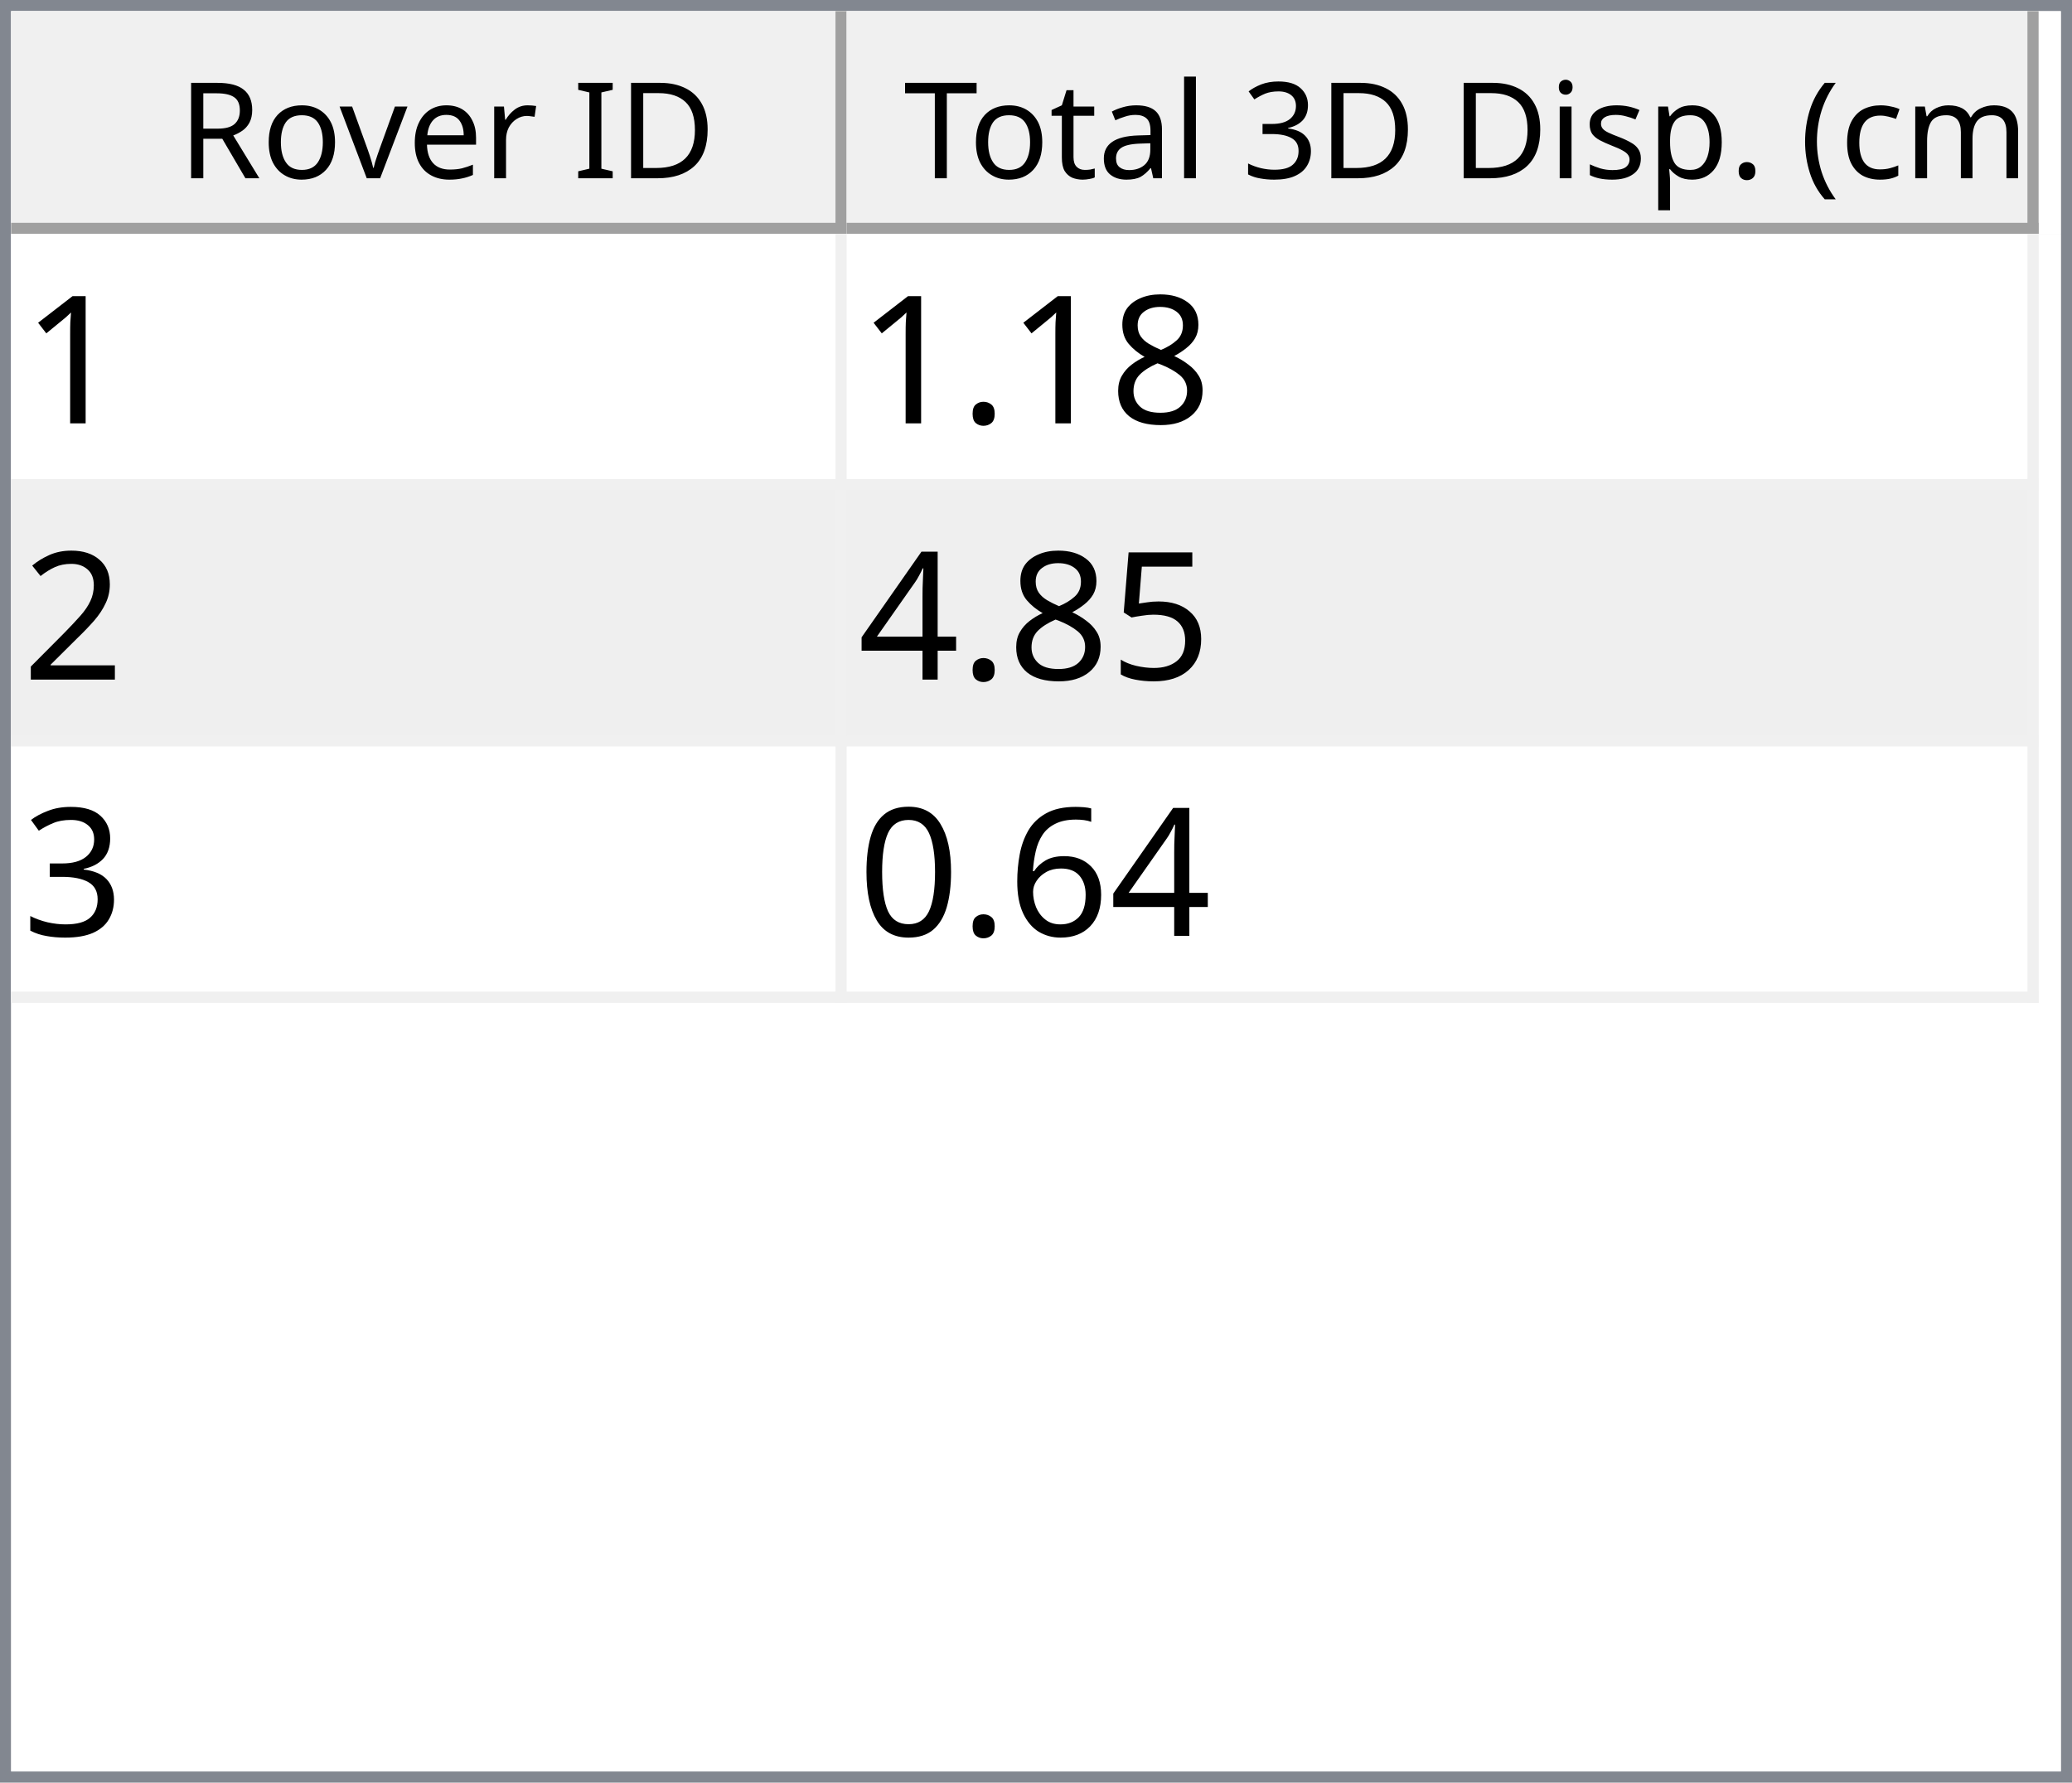
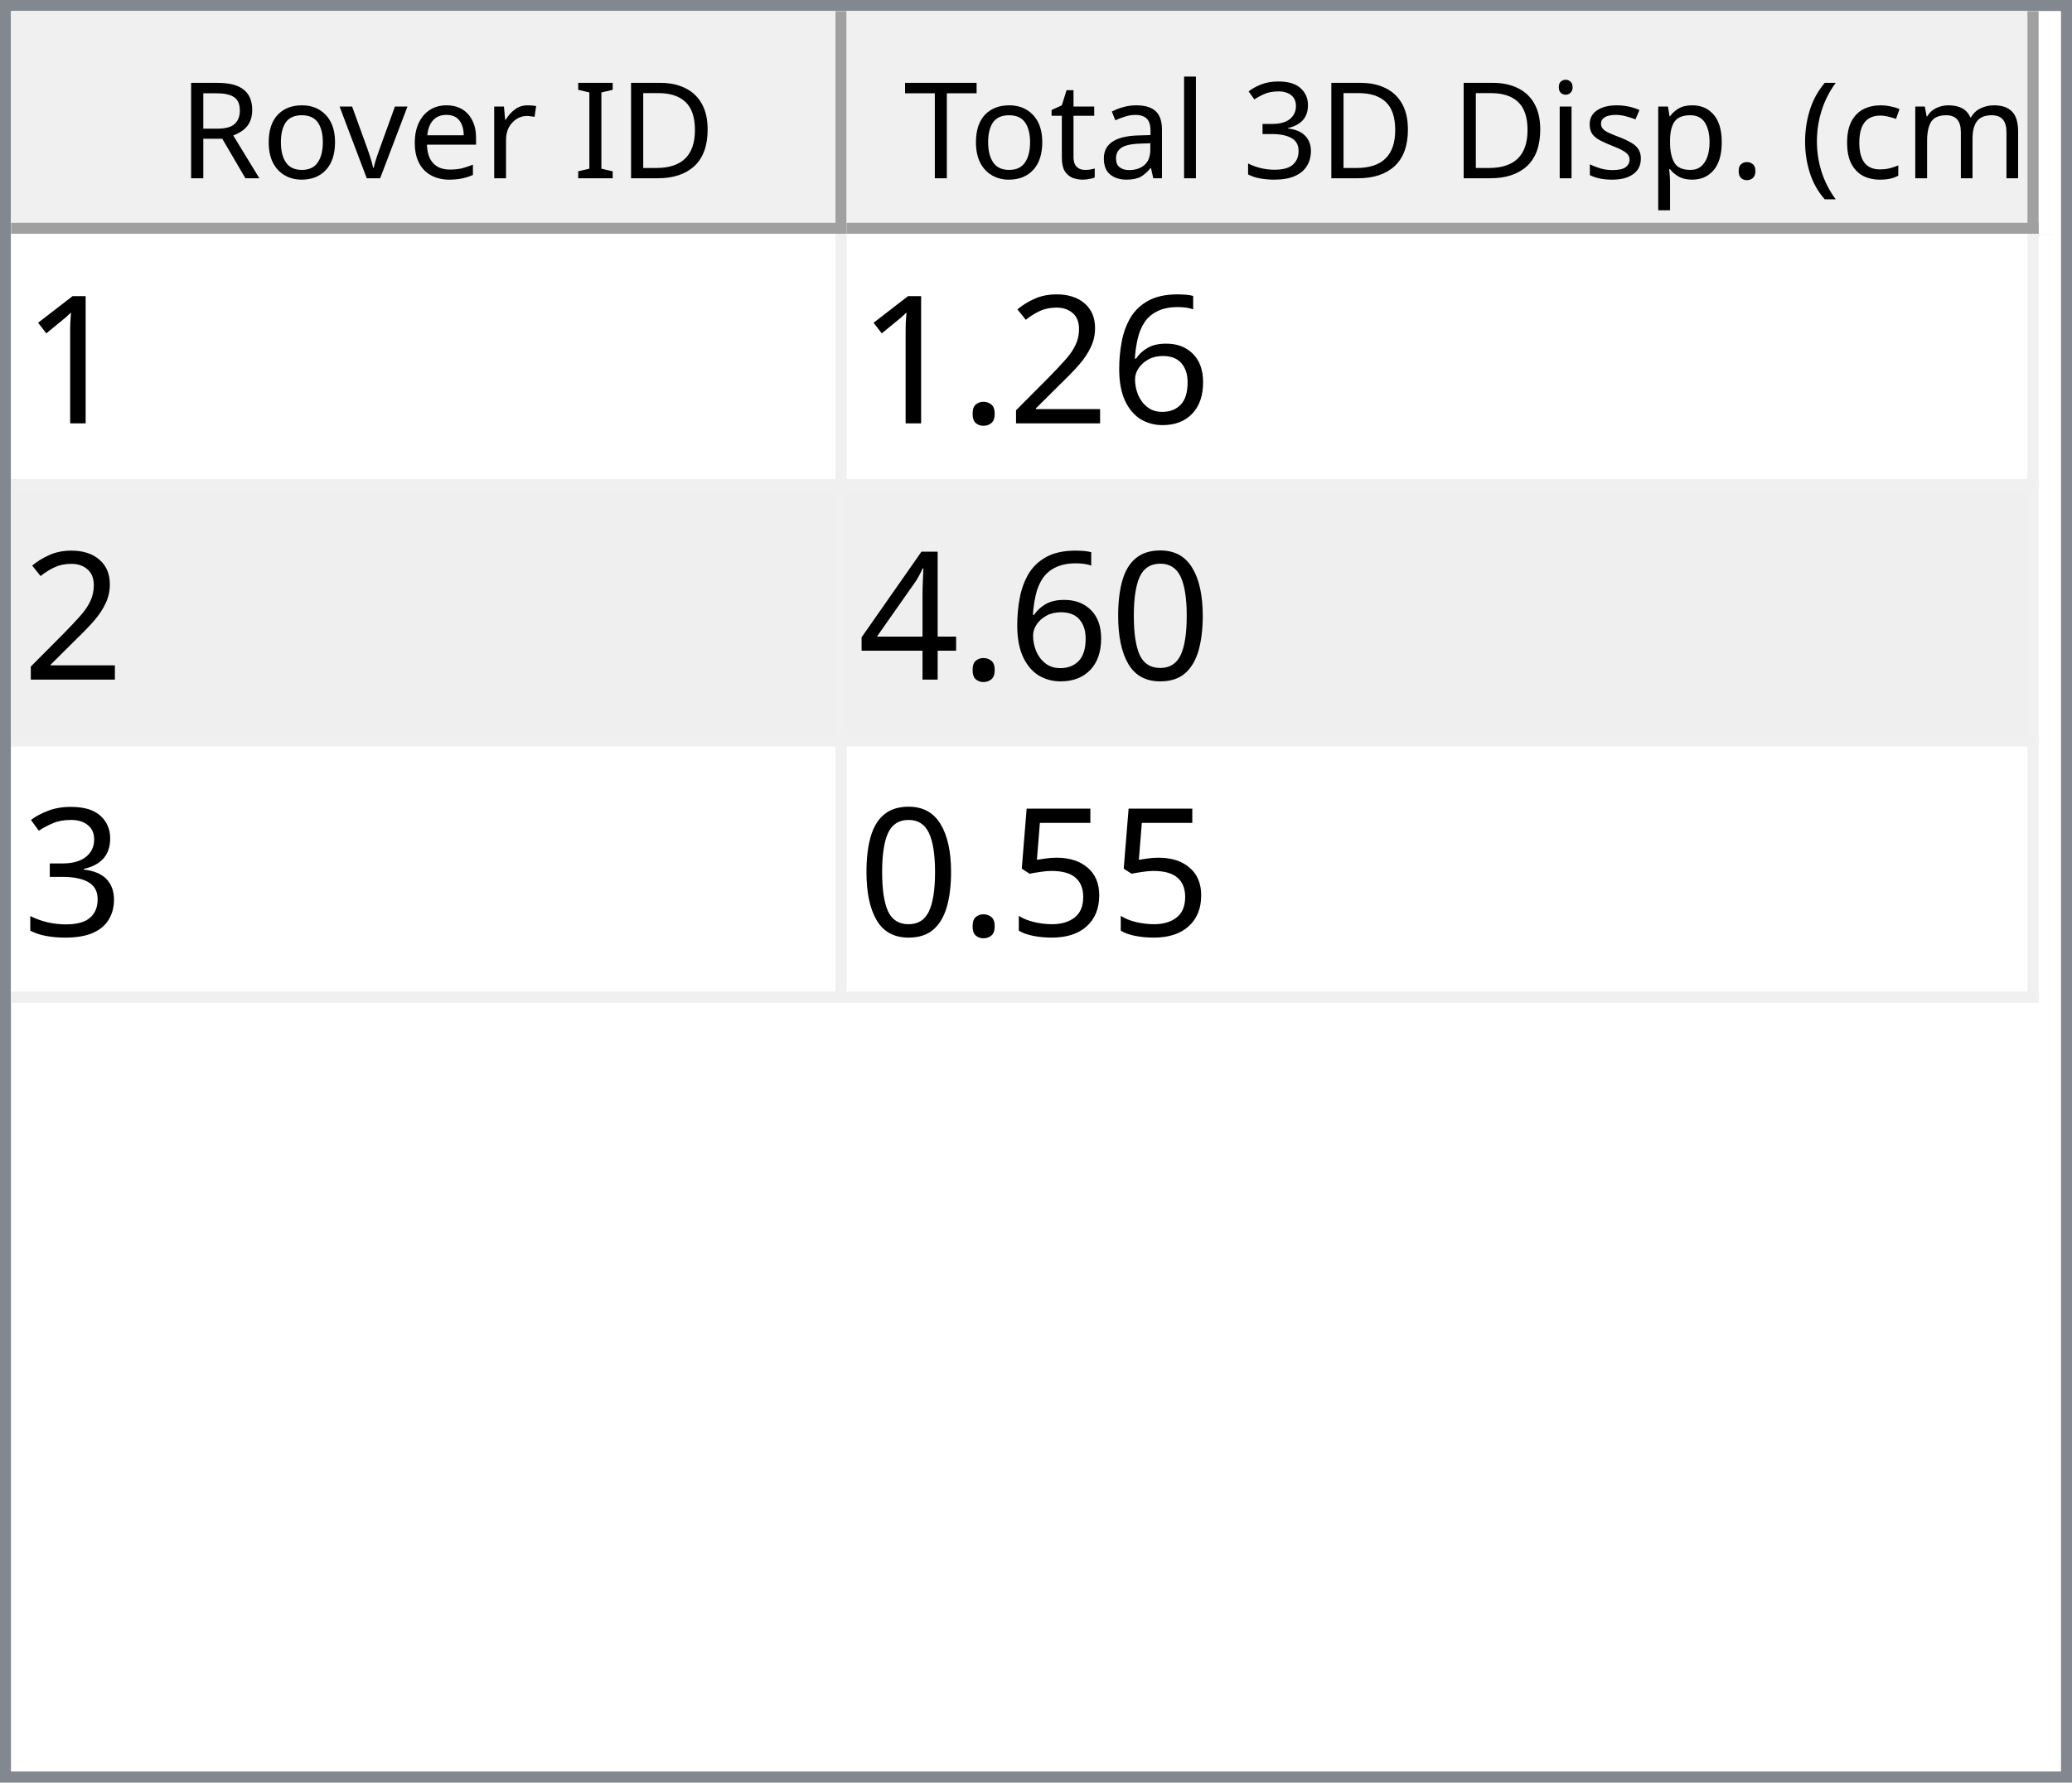
<svg xmlns="http://www.w3.org/2000/svg" style="fill-opacity:1; color-rendering:auto; color-interpolation:auto; text-rendering:auto; stroke:black; stroke-linecap:square; stroke-miterlimit:10; shape-rendering:auto; stroke-opacity:1; fill:black; stroke-dasharray:none; font-weight:normal; stroke-width:1; font-family:'Dialog'; font-style:normal; stroke-linejoin:miter; font-size:12px; stroke-dashoffset:0; image-rendering:auto;" width="186" height="160">
  <defs id="genericDefs" />
  <g>
    <defs id="defs1">
      <clipPath clipPathUnits="userSpaceOnUse" id="clipPath1">
        <path d="M0 0 L186 0 L186 160 L0 160 L0 0 Z" />
      </clipPath>
      <clipPath clipPathUnits="userSpaceOnUse" id="clipPath2">
        <path d="M0 0 L0 160 L186 160 L186 0 Z" />
      </clipPath>
      <clipPath clipPathUnits="userSpaceOnUse" id="clipPath3">
        <path d="M0 0 L0 20 L184 20 L184 0 Z" />
      </clipPath>
      <clipPath clipPathUnits="userSpaceOnUse" id="clipPath4">
        <path d="M0 0 L0 20 L75 20 L75 0 Z" />
      </clipPath>
      <clipPath clipPathUnits="userSpaceOnUse" id="clipPath5">
        <path d="M1 1 L1 19 L74 19 L74 1 Z" />
      </clipPath>
      <clipPath clipPathUnits="userSpaceOnUse" id="clipPath6">
        <path d="M0 0 L0 18 L73 18 L73 0 Z" />
      </clipPath>
      <clipPath clipPathUnits="userSpaceOnUse" id="clipPath7">
        <path d="M-0.5 -0.5 L-0.5 19.5 L74.5 19.5 L74.5 -0.5 Z" />
      </clipPath>
      <clipPath clipPathUnits="userSpaceOnUse" id="clipPath8">
        <path d="M0 0 L0 20 L107 20 L107 0 Z" />
      </clipPath>
      <clipPath clipPathUnits="userSpaceOnUse" id="clipPath9">
        <path d="M1 1 L1 19 L106 19 L106 1 Z" />
      </clipPath>
      <clipPath clipPathUnits="userSpaceOnUse" id="clipPath10">
        <path d="M0 0 L0 18 L105 18 L105 0 Z" />
      </clipPath>
      <clipPath clipPathUnits="userSpaceOnUse" id="clipPath11">
        <path d="M-0.5 -0.5 L-0.5 19.5 L106.5 19.5 L106.5 -0.5 Z" />
      </clipPath>
      <clipPath clipPathUnits="userSpaceOnUse" id="clipPath12">
        <path d="M0 0 L0 138 L184 138 L184 0 Z" />
      </clipPath>
      <clipPath clipPathUnits="userSpaceOnUse" id="clipPath13">
        <path d="M0 0 L0 69 L182 69 L182 0 Z" />
      </clipPath>
      <clipPath clipPathUnits="userSpaceOnUse" id="clipPath14">
        <path d="M-0.5 -0.5 L-0.5 68.5 L181.5 68.5 L181.5 -0.5 Z" />
      </clipPath>
      <clipPath clipPathUnits="userSpaceOnUse" id="clipPath15">
        <path d="M0 0 L0 22 L74 22 L74 0 Z" />
      </clipPath>
      <clipPath clipPathUnits="userSpaceOnUse" id="clipPath16">
        <path d="M0 0 L0 22 L106 22 L106 0 Z" />
      </clipPath>
      <font horiz-adv-x="64.551" id="font1">
        <font-face ascent="107.91" descent="25.098" units-per-em="100" style="font-style:normal; font-family:Segoe UI; font-weight:normal;" />
        <missing-glyph horiz-adv-x="64.551" d="M8.109 0 L8.109 68.266 L56.453 68.266 L56.453 0 L8.109 0 ZM15.328 7.234 L49.219 7.234 L49.219 61.031 L15.328 61.031 L15.328 7.234 Z" />
        <glyph unicode="D" horiz-adv-x="70.117" d="M9.188 0 L9.188 70.016 L28.516 70.016 Q65.531 70.016 65.531 35.891 Q65.531 19.672 55.25 9.836 Q44.969 0 27.734 0 L9.188 0 ZM17.391 62.594 L17.391 7.422 L27.828 7.422 Q41.609 7.422 49.273 14.797 Q56.938 22.172 56.938 35.688 Q56.938 62.594 28.328 62.594 L17.391 62.594 Z" />
        <glyph unicode="I" horiz-adv-x="26.611" d="M17.391 0 L9.188 0 L9.188 70.016 L17.391 70.016 L17.391 0 Z" />
        <glyph unicode=" " horiz-adv-x="27.393" d="" />
        <glyph unicode="r" horiz-adv-x="34.766" d="M34.188 41.891 Q32.078 43.5 28.125 43.5 Q23 43.5 19.555 38.672 Q16.109 33.844 16.109 25.484 L16.109 0 L8.109 0 L8.109 50 L16.109 50 L16.109 39.703 L16.312 39.703 Q18.016 44.969 21.531 47.922 Q25.047 50.875 29.391 50.875 Q32.516 50.875 34.188 50.203 L34.188 41.891 Z" />
        <glyph unicode="e" horiz-adv-x="52.295" d="M48.297 23 L12.984 23 Q13.188 14.656 17.484 10.109 Q21.781 5.562 29.297 5.562 Q37.75 5.562 44.828 11.141 L44.828 3.609 Q38.234 -1.172 27.391 -1.172 Q16.797 -1.172 10.742 5.641 Q4.688 12.453 4.688 24.812 Q4.688 36.469 11.305 43.82 Q17.922 51.172 27.734 51.172 Q37.547 51.172 42.922 44.828 Q48.297 38.484 48.297 27.203 L48.297 23 ZM40.094 29.781 Q40.047 36.719 36.75 40.578 Q33.453 44.438 27.594 44.438 Q21.922 44.438 17.969 40.383 Q14.016 36.328 13.094 29.781 L40.094 29.781 Z" />
        <glyph unicode="v" horiz-adv-x="47.9" d="M47.406 50 L27.484 0 L19.625 0 L0.688 50 L9.469 50 L22.172 13.672 Q23.578 9.672 23.922 6.688 L24.125 6.688 Q24.609 10.453 25.688 13.484 L38.969 50 L47.406 50 Z" />
        <glyph unicode="o" horiz-adv-x="58.594" d="M29 -1.172 Q17.922 -1.172 11.305 5.836 Q4.688 12.844 4.688 24.422 Q4.688 37.016 11.57 44.094 Q18.453 51.172 30.172 51.172 Q41.359 51.172 47.633 44.289 Q53.906 37.406 53.906 25.203 Q53.906 13.234 47.141 6.031 Q40.375 -1.172 29 -1.172 ZM29.594 44.438 Q21.875 44.438 17.383 39.188 Q12.891 33.938 12.891 24.703 Q12.891 15.828 17.43 10.695 Q21.969 5.562 29.594 5.562 Q37.359 5.562 41.531 10.594 Q45.703 15.625 45.703 24.906 Q45.703 34.281 41.531 39.359 Q37.359 44.438 29.594 44.438 Z" />
        <glyph unicode="R" horiz-adv-x="59.814" d="M59.375 0 L49.609 0 L37.891 19.625 Q36.281 22.359 34.766 24.289 Q33.25 26.219 31.664 27.438 Q30.078 28.656 28.25 29.219 Q26.422 29.781 24.125 29.781 L17.391 29.781 L17.391 0 L9.188 0 L9.188 70.016 L30.078 70.016 Q34.672 70.016 38.555 68.867 Q42.438 67.719 45.289 65.375 Q48.141 63.031 49.758 59.547 Q51.375 56.062 51.375 51.375 Q51.375 47.703 50.273 44.656 Q49.172 41.609 47.148 39.211 Q45.125 36.812 42.266 35.133 Q39.406 33.453 35.844 32.516 L35.844 32.328 Q37.594 31.547 38.891 30.547 Q40.188 29.547 41.359 28.18 Q42.531 26.812 43.68 25.078 Q44.828 23.344 46.234 21.047 L59.375 0 ZM17.391 62.594 L17.391 37.203 L28.516 37.203 Q31.594 37.203 34.203 38.133 Q36.812 39.062 38.719 40.797 Q40.625 42.531 41.703 45.047 Q42.781 47.562 42.781 50.688 Q42.781 56.297 39.141 59.445 Q35.5 62.594 28.609 62.594 L17.391 62.594 Z" />
        <glyph unicode=")" horiz-adv-x="30.176" d="M8.297 -15.922 L1.172 -15.922 Q16.406 2.344 16.406 26.812 Q16.406 51.469 1.078 70.016 L8.297 70.016 Q23.531 52.156 23.531 26.703 Q23.531 1.375 8.297 -15.922 Z" />
        <glyph unicode="m" horiz-adv-x="86.133" d="M79.109 0 L71.094 0 L71.094 28.719 Q71.094 37.016 68.531 40.727 Q65.969 44.438 59.906 44.438 Q54.781 44.438 51.195 39.75 Q47.609 35.062 47.609 28.516 L47.609 0 L39.594 0 L39.594 29.688 Q39.594 44.438 28.219 44.438 Q22.953 44.438 19.531 40.016 Q16.109 35.594 16.109 28.516 L16.109 0 L8.109 0 L8.109 50 L16.109 50 L16.109 42.094 L16.312 42.094 Q21.625 51.172 31.844 51.172 Q36.969 51.172 40.773 48.312 Q44.578 45.453 46 40.828 Q51.562 51.172 62.594 51.172 Q79.109 51.172 79.109 30.812 L79.109 0 Z" />
        <glyph unicode="c" horiz-adv-x="46.191" d="M42.188 2.297 Q36.422 -1.172 28.516 -1.172 Q17.828 -1.172 11.258 5.789 Q4.688 12.75 4.688 23.828 Q4.688 36.188 11.766 43.68 Q18.844 51.172 30.672 51.172 Q37.25 51.172 42.281 48.734 L42.281 40.531 Q36.719 44.438 30.375 44.438 Q22.703 44.438 17.797 38.945 Q12.891 33.453 12.891 24.516 Q12.891 15.719 17.508 10.641 Q22.125 5.562 29.891 5.562 Q36.422 5.562 42.188 9.906 L42.188 2.297 Z" />
        <glyph unicode="(" horiz-adv-x="30.176" d="M29.109 -15.922 L21.969 -15.922 Q6.844 1.375 6.844 26.703 Q6.844 52.156 21.969 70.016 L29.203 70.016 Q13.875 51.469 13.875 26.812 Q13.875 2.344 29.109 -15.922 Z" />
        <glyph unicode="." horiz-adv-x="21.68" d="M10.891 -1.078 Q8.641 -1.078 7.055 0.539 Q5.469 2.156 5.469 4.391 Q5.469 6.641 7.055 8.273 Q8.641 9.906 10.891 9.906 Q13.188 9.906 14.797 8.273 Q16.406 6.641 16.406 4.391 Q16.406 2.156 14.797 0.539 Q13.188 -1.078 10.891 -1.078 Z" />
        <glyph unicode="p" horiz-adv-x="58.789" d="M16.312 7.234 L16.109 7.234 L16.109 -23 L8.109 -23 L8.109 50 L16.109 50 L16.109 41.219 L16.312 41.219 Q22.219 51.172 33.594 51.172 Q43.266 51.172 48.688 44.461 Q54.109 37.75 54.109 26.469 Q54.109 13.922 48 6.375 Q41.891 -1.172 31.297 -1.172 Q21.578 -1.172 16.312 7.234 ZM16.109 27.391 L16.109 20.406 Q16.109 14.203 20.141 9.883 Q24.172 5.562 30.375 5.562 Q37.641 5.562 41.773 11.133 Q45.906 16.703 45.906 26.609 Q45.906 34.969 42.047 39.703 Q38.188 44.438 31.594 44.438 Q24.609 44.438 20.359 39.578 Q16.109 34.719 16.109 27.391 Z" />
        <glyph unicode="s" horiz-adv-x="42.432" d="M5.078 1.812 L5.078 10.406 Q11.625 5.562 19.484 5.562 Q30.031 5.562 30.031 12.594 Q30.031 14.594 29.125 15.992 Q28.219 17.391 26.68 18.461 Q25.141 19.531 23.07 20.383 Q21 21.234 18.609 22.172 Q15.281 23.484 12.766 24.828 Q10.25 26.172 8.57 27.859 Q6.891 29.547 6.031 31.695 Q5.172 33.844 5.172 36.719 Q5.172 40.234 6.789 42.945 Q8.406 45.656 11.086 47.484 Q13.766 49.312 17.211 50.242 Q20.656 51.172 24.312 51.172 Q30.812 51.172 35.938 48.922 L35.938 40.828 Q30.422 44.438 23.25 44.438 Q21 44.438 19.195 43.922 Q17.391 43.406 16.094 42.477 Q14.797 41.547 14.086 40.258 Q13.375 38.969 13.375 37.406 Q13.375 35.453 14.086 34.133 Q14.797 32.812 16.164 31.789 Q17.531 30.766 19.484 29.938 Q21.438 29.109 23.922 28.125 Q27.25 26.859 29.883 25.516 Q32.516 24.172 34.375 22.484 Q36.234 20.797 37.234 18.602 Q38.234 16.406 38.234 13.375 Q38.234 9.672 36.602 6.938 Q34.969 4.203 32.234 2.398 Q29.5 0.594 25.93 -0.289 Q22.359 -1.172 18.453 -1.172 Q10.75 -1.172 5.078 1.812 Z" />
        <glyph unicode="i" horiz-adv-x="24.219" d="M12.203 62.703 Q10.062 62.703 8.547 64.164 Q7.031 65.625 7.031 67.875 Q7.031 70.125 8.547 71.609 Q10.062 73.094 12.203 73.094 Q14.406 73.094 15.945 71.609 Q17.484 70.125 17.484 67.875 Q17.484 65.719 15.945 64.211 Q14.406 62.703 12.203 62.703 ZM16.109 0 L8.109 0 L8.109 50 L16.109 50 L16.109 0 Z" />
        <glyph unicode="3" horiz-adv-x="53.906" d="M46.531 19.828 Q46.531 15.094 44.75 11.211 Q42.969 7.328 39.719 4.57 Q36.469 1.812 31.93 0.297 Q27.391 -1.219 21.922 -1.219 Q11.922 -1.219 6 2.594 L6 11.188 Q13.094 5.609 22.219 5.609 Q25.875 5.609 28.828 6.539 Q31.781 7.469 33.906 9.227 Q36.031 10.984 37.18 13.477 Q38.328 15.969 38.328 19.094 Q38.328 32.812 18.797 32.812 L12.984 32.812 L12.984 39.594 L18.5 39.594 Q35.797 39.594 35.797 52.484 Q35.797 64.406 22.609 64.406 Q15.188 64.406 8.688 59.422 L8.688 67.188 Q15.375 71.188 24.609 71.188 Q29 71.188 32.57 69.969 Q36.141 68.75 38.68 66.555 Q41.219 64.359 42.609 61.281 Q44 58.203 44 54.5 Q44 40.672 30.031 36.719 L30.031 36.531 Q33.594 36.141 36.625 34.797 Q39.656 33.453 41.852 31.305 Q44.047 29.156 45.289 26.25 Q46.531 23.344 46.531 19.828 Z" />
        <glyph unicode="l" horiz-adv-x="24.219" d="M16.109 0 L8.109 0 L8.109 74.031 L16.109 74.031 L16.109 0 Z" />
        <glyph unicode="a" horiz-adv-x="50.879" d="M43.891 0 L35.891 0 L35.891 7.812 L35.688 7.812 Q30.469 -1.172 20.312 -1.172 Q12.844 -1.172 8.617 2.781 Q4.391 6.734 4.391 13.281 Q4.391 27.297 20.906 29.594 L35.891 31.688 Q35.891 44.438 25.594 44.438 Q16.547 44.438 9.281 38.281 L9.281 46.484 Q16.656 51.172 26.266 51.172 Q43.891 51.172 43.891 32.516 L43.891 0 ZM35.891 25.297 L23.828 23.641 Q18.266 22.859 15.43 20.875 Q12.594 18.891 12.594 13.875 Q12.594 10.203 15.211 7.883 Q17.828 5.562 22.172 5.562 Q28.125 5.562 32.008 9.742 Q35.891 13.922 35.891 20.312 L35.891 25.297 Z" />
        <glyph unicode="t" horiz-adv-x="33.887" d="M31.297 0.484 Q28.469 -1.078 23.828 -1.078 Q10.688 -1.078 10.688 13.578 L10.688 43.172 L2.094 43.172 L2.094 50 L10.688 50 L10.688 62.203 L18.703 64.797 L18.703 50 L31.297 50 L31.297 43.172 L18.703 43.172 L18.703 14.984 Q18.703 9.969 20.414 7.82 Q22.125 5.672 26.078 5.672 Q29.109 5.672 31.297 7.328 L31.297 0.484 Z" />
        <glyph unicode="T" horiz-adv-x="52.393" d="M50.594 62.594 L30.375 62.594 L30.375 0 L22.172 0 L22.172 62.594 L2 62.594 L2 70.016 L50.594 70.016 L50.594 62.594 Z" />
      </font>
      <font horiz-adv-x="75.0" id="font2">
        <font-face ascent="100.537" descent="21.973" units-per-em="100" style="font-style:normal; font-family:sans-serif; font-weight:normal;" />
        <missing-glyph horiz-adv-x="75.0" d="M12.5 0 L12.5 62.5 L62.5 62.5 L62.5 0 L12.5 0 ZM14.062 1.562 L60.938 1.562 L60.938 60.938 L14.062 60.938 L14.062 1.562 Z" />
        <glyph unicode="1" horiz-adv-x="55.615" d="M37.25 0 L28.469 0 L28.469 56 Q25.297 52.984 20.141 49.953 Q14.984 46.922 10.891 45.406 L10.891 53.906 Q18.266 57.375 23.781 62.305 Q29.297 67.234 31.594 71.875 L37.25 71.875 L37.25 0 Z" />
-         <glyph unicode="8" horiz-adv-x="55.615" d="M17.672 38.812 Q12.203 40.828 9.57 44.539 Q6.938 48.25 6.938 53.422 Q6.938 61.234 12.555 66.555 Q18.172 71.875 27.484 71.875 Q36.859 71.875 42.578 66.43 Q48.297 60.984 48.297 53.172 Q48.297 48.188 45.68 44.508 Q43.062 40.828 37.75 38.812 Q44.344 36.672 47.781 31.883 Q51.219 27.094 51.219 20.453 Q51.219 11.281 44.727 5.031 Q38.234 -1.219 27.641 -1.219 Q17.047 -1.219 10.547 5.055 Q4.047 11.328 4.047 20.703 Q4.047 27.688 7.594 32.398 Q11.141 37.109 17.672 38.812 ZM15.922 53.719 Q15.922 48.641 19.195 45.414 Q22.469 42.188 27.688 42.188 Q32.766 42.188 36.016 45.383 Q39.266 48.578 39.266 53.219 Q39.266 58.062 35.914 61.359 Q32.562 64.656 27.594 64.656 Q22.562 64.656 19.242 61.43 Q15.922 58.203 15.922 53.719 ZM13.094 20.656 Q13.094 16.891 14.875 13.375 Q16.656 9.859 20.172 7.93 Q23.688 6 27.734 6 Q34.031 6 38.133 10.055 Q42.234 14.109 42.234 20.359 Q42.234 26.703 38.016 30.859 Q33.797 35.016 27.438 35.016 Q21.234 35.016 17.164 30.914 Q13.094 26.812 13.094 20.656 Z" />
+         <glyph unicode="6" horiz-adv-x="55.615" d="M49.75 54.047 L41.016 53.375 Q39.844 58.547 37.703 60.891 Q34.125 64.656 28.906 64.656 Q24.703 64.656 21.531 62.312 Q17.391 59.281 14.992 53.469 Q12.594 47.656 12.5 36.922 Q15.672 41.75 20.266 44.094 Q24.859 46.438 29.891 46.438 Q38.672 46.438 44.852 39.969 Q51.031 33.5 51.031 23.25 Q51.031 16.5 48.125 10.719 Q45.219 4.938 40.141 1.859 Q35.062 -1.219 28.609 -1.219 Q17.625 -1.219 10.695 6.859 Q3.766 14.938 3.766 33.5 Q3.766 54.25 11.422 63.672 Q18.109 71.875 29.438 71.875 Q37.891 71.875 43.289 67.141 Q48.688 62.406 49.75 54.047 ZM13.875 23.188 Q13.875 18.656 15.797 14.508 Q17.719 10.359 21.188 8.18 Q24.656 6 28.469 6 Q34.031 6 38.039 10.492 Q42.047 14.984 42.047 22.703 Q42.047 30.125 38.086 34.398 Q34.125 38.672 28.125 38.672 Q22.172 38.672 18.023 34.398 Q13.875 30.125 13.875 23.188 Z" />
+         <glyph unicode="2" horiz-adv-x="55.615" d="M50.344 8.453 L50.344 0 L3.031 0 Q2.938 3.172 4.047 6.109 Q5.859 10.938 9.836 15.625 Q13.812 20.312 21.344 26.469 Q33.016 36.031 37.117 41.625 Q41.219 47.219 41.219 52.203 Q41.219 57.422 37.477 61.008 Q33.734 64.594 27.734 64.594 Q21.391 64.594 17.578 60.789 Q13.766 56.984 13.719 50.25 L4.688 51.172 Q5.609 61.281 11.664 66.578 Q17.719 71.875 27.938 71.875 Q38.234 71.875 44.242 66.164 Q50.25 60.453 50.25 52 Q50.25 47.703 48.492 43.555 Q46.734 39.406 42.656 34.812 Q38.578 30.219 29.109 22.219 Q21.188 15.578 18.945 13.211 Q16.703 10.844 15.234 8.453 L50.344 8.453 Z" />
        <glyph unicode="." horiz-adv-x="27.783" d="M9.078 0 L9.078 10.016 L19.094 10.016 L19.094 0 L9.078 0 Z" />
-         <glyph unicode="2" horiz-adv-x="55.615" d="M50.344 8.453 L50.344 0 L3.031 0 Q2.938 3.172 4.047 6.109 Q5.859 10.938 9.836 15.625 Q13.812 20.312 21.344 26.469 Q33.016 36.031 37.117 41.625 Q41.219 47.219 41.219 52.203 Q41.219 57.422 37.477 61.008 Q33.734 64.594 27.734 64.594 Q21.391 64.594 17.578 60.789 Q13.766 56.984 13.719 50.25 L4.688 51.172 Q5.609 61.281 11.664 66.578 Q17.719 71.875 27.938 71.875 Q38.234 71.875 44.242 66.164 Q50.25 60.453 50.25 52 Q50.25 47.703 48.492 43.555 Q46.734 39.406 42.656 34.812 Q38.578 30.219 29.109 22.219 Q21.188 15.578 18.945 13.211 Q16.703 10.844 15.234 8.453 L50.344 8.453 Z" />
-         <glyph unicode="5" horiz-adv-x="55.615" d="M4.156 18.75 L13.375 19.531 Q14.406 12.797 18.141 9.398 Q21.875 6 27.156 6 Q33.5 6 37.891 10.789 Q42.281 15.578 42.281 23.484 Q42.281 31 38.062 35.352 Q33.844 39.703 27 39.703 Q22.75 39.703 19.336 37.773 Q15.922 35.844 13.969 32.766 L5.719 33.844 L12.641 70.609 L48.25 70.609 L48.25 62.203 L19.672 62.203 L15.828 42.969 Q22.266 47.469 29.344 47.469 Q38.719 47.469 45.164 40.969 Q51.609 34.469 51.609 24.266 Q51.609 14.547 45.953 7.469 Q39.062 -1.219 27.156 -1.219 Q17.391 -1.219 11.211 4.25 Q5.031 9.719 4.156 18.75 Z" />
+         <glyph unicode="0" horiz-adv-x="55.615" d="M4.156 35.297 Q4.156 48 6.766 55.742 Q9.375 63.484 14.523 67.68 Q19.672 71.875 27.484 71.875 Q33.25 71.875 37.594 69.555 Q41.938 67.234 44.773 62.867 Q47.609 58.5 49.219 52.227 Q50.828 45.953 50.828 35.297 Q50.828 22.703 48.242 14.969 Q45.656 7.234 40.508 3.008 Q35.359 -1.219 27.484 -1.219 Q17.141 -1.219 11.234 6.203 Q4.156 15.141 4.156 35.297 ZM13.188 35.297 Q13.188 17.672 17.312 11.836 Q21.438 6 27.484 6 Q33.547 6 37.672 11.859 Q41.797 17.719 41.797 35.297 Q41.797 52.984 37.672 58.789 Q33.547 64.594 27.391 64.594 Q21.344 64.594 17.719 59.469 Q13.188 52.938 13.188 35.297 Z" />
        <glyph unicode="4" horiz-adv-x="55.615" d="M32.328 0 L32.328 17.141 L1.266 17.141 L1.266 25.203 L33.938 71.578 L41.109 71.578 L41.109 25.203 L50.781 25.203 L50.781 17.141 L41.109 17.141 L41.109 0 L32.328 0 ZM32.328 25.203 L32.328 57.469 L9.906 25.203 L32.328 25.203 Z" />
        <glyph unicode="3" horiz-adv-x="55.615" d="M4.203 18.891 L12.984 20.062 Q14.5 12.594 18.141 9.297 Q21.781 6 27 6 Q33.203 6 37.477 10.297 Q41.75 14.594 41.75 20.953 Q41.75 27 37.797 30.93 Q33.844 34.859 27.734 34.859 Q25.25 34.859 21.531 33.891 L22.516 41.609 Q23.391 41.5 23.922 41.5 Q29.547 41.5 34.039 44.43 Q38.531 47.359 38.531 53.469 Q38.531 58.297 35.258 61.477 Q31.984 64.656 26.812 64.656 Q21.688 64.656 18.266 61.43 Q14.844 58.203 13.875 51.766 L5.078 53.328 Q6.688 62.156 12.398 67.016 Q18.109 71.875 26.609 71.875 Q32.469 71.875 37.398 69.359 Q42.328 66.844 44.945 62.5 Q47.562 58.156 47.562 53.266 Q47.562 48.641 45.07 44.828 Q42.578 41.016 37.703 38.766 Q44.047 37.312 47.562 32.695 Q51.078 28.078 51.078 21.141 Q51.078 11.766 44.242 5.25 Q37.406 -1.266 26.953 -1.266 Q17.531 -1.266 11.305 4.352 Q5.078 9.969 4.203 18.891 Z" />
-         <glyph unicode="6" horiz-adv-x="55.615" d="M49.75 54.047 L41.016 53.375 Q39.844 58.547 37.703 60.891 Q34.125 64.656 28.906 64.656 Q24.703 64.656 21.531 62.312 Q17.391 59.281 14.992 53.469 Q12.594 47.656 12.5 36.922 Q15.672 41.75 20.266 44.094 Q24.859 46.438 29.891 46.438 Q38.672 46.438 44.852 39.969 Q51.031 33.5 51.031 23.25 Q51.031 16.5 48.125 10.719 Q45.219 4.938 40.141 1.859 Q35.062 -1.219 28.609 -1.219 Q17.625 -1.219 10.695 6.859 Q3.766 14.938 3.766 33.5 Q3.766 54.25 11.422 63.672 Q18.109 71.875 29.438 71.875 Q37.891 71.875 43.289 67.141 Q48.688 62.406 49.75 54.047 ZM13.875 23.188 Q13.875 18.656 15.797 14.508 Q17.719 10.359 21.188 8.18 Q24.656 6 28.469 6 Q34.031 6 38.039 10.492 Q42.047 14.984 42.047 22.703 Q42.047 30.125 38.086 34.398 Q34.125 38.672 28.125 38.672 Q22.172 38.672 18.023 34.398 Q13.875 30.125 13.875 23.188 Z" />
-         <glyph unicode="0" horiz-adv-x="55.615" d="M4.156 35.297 Q4.156 48 6.766 55.742 Q9.375 63.484 14.523 67.68 Q19.672 71.875 27.484 71.875 Q33.25 71.875 37.594 69.555 Q41.938 67.234 44.773 62.867 Q47.609 58.5 49.219 52.227 Q50.828 45.953 50.828 35.297 Q50.828 22.703 48.242 14.969 Q45.656 7.234 40.508 3.008 Q35.359 -1.219 27.484 -1.219 Q17.141 -1.219 11.234 6.203 Q4.156 15.141 4.156 35.297 ZM13.188 35.297 Q13.188 17.672 17.312 11.836 Q21.438 6 27.484 6 Q33.547 6 37.672 11.859 Q41.797 17.719 41.797 35.297 Q41.797 52.984 37.672 58.789 Q33.547 64.594 27.391 64.594 Q21.344 64.594 17.719 59.469 Q13.188 52.938 13.188 35.297 Z" />
+         <glyph unicode="5" horiz-adv-x="55.615" d="M4.156 18.75 L13.375 19.531 Q14.406 12.797 18.141 9.398 Q21.875 6 27.156 6 Q33.5 6 37.891 10.789 Q42.281 15.578 42.281 23.484 Q42.281 31 38.062 35.352 Q33.844 39.703 27 39.703 Q22.75 39.703 19.336 37.773 Q15.922 35.844 13.969 32.766 L5.719 33.844 L12.641 70.609 L48.25 70.609 L48.25 62.203 L19.672 62.203 L15.828 42.969 Q22.266 47.469 29.344 47.469 Q38.719 47.469 45.164 40.969 Q51.609 34.469 51.609 24.266 Q51.609 14.547 45.953 7.469 Q39.062 -1.219 27.156 -1.219 Q17.391 -1.219 11.211 4.25 Q5.031 9.719 4.156 18.75 Z" />
      </font>
    </defs>
    <g style="fill:white; stroke:white;">
      <rect x="0" y="0" width="186" style="clip-path:url(#clipPath1); stroke:none;" height="160" />
    </g>
    <g style="fill:white; text-rendering:optimizeSpeed; color-rendering:optimizeSpeed; image-rendering:optimizeSpeed; shape-rendering:crispEdges; stroke:white; color-interpolation:sRGB;">
      <rect x="0" width="186" height="160" y="0" style="stroke:none;" />
      <path style="stroke:none;" d="M0 160 L186 160 L186 0 L0 0 Z" />
    </g>
    <g style="fill:rgb(240,240,240); font-family:'Segoe UI'; stroke:rgb(240,240,240);">
      <rect x="0" y="0" width="186" style="clip-path:url(#clipPath2); stroke:none;" height="160" />
    </g>
    <g style="fill:rgb(130,135,144); font-family:'Segoe UI'; stroke:rgb(130,135,144);">
      <path d="M0 0 L186 0 L186 160 L0 160 L0 0 ZM1 1 L185 1 L185 159 L1 159 L1 1 Z" style="fill-rule:evenodd; clip-path:url(#clipPath2); stroke:none;" />
    </g>
    <g style="fill:white; font-family:'Segoe UI'; stroke:white;" transform="translate(1,1)">
      <rect x="0" y="0" width="184" style="clip-path:url(#clipPath3); stroke:none;" height="20" />
    </g>
    <g style="fill:rgb(240,240,240); font-family:'Segoe UI'; stroke:rgb(240,240,240);" transform="translate(1,1)">
      <rect x="0" y="0" width="75" style="clip-path:url(#clipPath4); stroke:none;" height="20" />
    </g>
    <g style="font-family:'Segoe UI';" transform="translate(2,2)">
      <text x="14" xml:space="preserve" y="14" style="clip-path:url(#clipPath6); stroke:none;">Rover ID</text>
    </g>
    <g style="fill:rgb(160,160,160); font-family:'Segoe UI'; stroke:rgb(160,160,160); stroke-linejoin:bevel;" transform="translate(1.5,1.5)">
      <line x1="74" x2="74" y1="0" style="fill:none; clip-path:url(#clipPath7);" y2="19" />
    </g>
    <g style="fill:rgb(160,160,160); font-family:'Segoe UI'; stroke:rgb(160,160,160); stroke-linejoin:bevel;" transform="matrix(1,0,0,1,1,1) translate(0.5,0.5)">
      <line x1="0" x2="74" y1="19" style="fill:none; clip-path:url(#clipPath7);" y2="19" />
    </g>
    <g style="fill:rgb(240,240,240); font-family:'Segoe UI'; stroke:rgb(240,240,240);" transform="translate(76,1)">
      <rect x="0" y="0" width="107" style="clip-path:url(#clipPath8); stroke:none;" height="20" />
    </g>
    <g style="font-family:'Segoe UI';" transform="translate(77,2)">
      <text x="1" xml:space="preserve" y="14" style="clip-path:url(#clipPath10); stroke:none;"> Total 3D Disp. (cm)</text>
    </g>
    <g style="fill:rgb(160,160,160); font-family:'Segoe UI'; stroke:rgb(160,160,160); stroke-linejoin:bevel;" transform="translate(76.5,1.5)">
      <line x1="106" x2="106" y1="0" style="fill:none; clip-path:url(#clipPath11);" y2="19" />
    </g>
    <g style="fill:rgb(160,160,160); font-family:'Segoe UI'; stroke:rgb(160,160,160); stroke-linejoin:bevel;" transform="matrix(1,0,0,1,76,1) translate(0.5,0.5)">
      <line x1="0" x2="106" y1="19" style="fill:none; clip-path:url(#clipPath11);" y2="19" />
    </g>
    <g style="fill:white; font-family:'Segoe UI'; stroke:white;" transform="translate(1,21)">
      <rect x="0" y="0" width="184" style="clip-path:url(#clipPath12); stroke:none;" height="138" />
    </g>
    <g style="fill:rgb(240,240,240); font-size:16px; font-family:sans-serif; stroke:rgb(240,240,240);" transform="translate(1,21)">
      <rect x="0" y="0" width="182" style="clip-path:url(#clipPath13); stroke:none;" height="69" />
      <line transform="translate(0.5,0.5)" x1="0" x2="181" y1="22" style="clip-path:url(#clipPath14); fill:none; stroke-linejoin:bevel;" y2="22" />
    </g>
    <g transform="matrix(1,0,0,1,1,21) translate(0.5,0.5)" style="fill:rgb(240,240,240); font-size:16px; font-family:sans-serif; stroke:rgb(240,240,240); stroke-linejoin:bevel;">
      <line x1="0" x2="181" y1="45" style="fill:none; clip-path:url(#clipPath14);" y2="45" />
    </g>
    <g transform="matrix(1,0,0,1,1,21) translate(0.5,0.5)" style="fill:rgb(240,240,240); font-size:16px; font-family:sans-serif; stroke:rgb(240,240,240); stroke-linejoin:bevel;">
      <line x1="0" x2="181" y1="68" style="fill:none; clip-path:url(#clipPath14);" y2="68" />
    </g>
    <g transform="matrix(1,0,0,1,1,21) translate(0.5,0.5)" style="fill:rgb(240,240,240); font-size:16px; font-family:sans-serif; stroke:rgb(240,240,240); stroke-linejoin:bevel;">
      <line x1="74" x2="74" y1="0" style="fill:none; clip-path:url(#clipPath14);" y2="68" />
    </g>
    <g transform="matrix(1,0,0,1,1,21) translate(0.5,0.5)" style="fill:rgb(240,240,240); font-size:16px; font-family:sans-serif; stroke:rgb(240,240,240); stroke-linejoin:bevel;">
      <line x1="181" x2="181" y1="0" style="fill:none; clip-path:url(#clipPath14);" y2="68" />
    </g>
    <g style="fill:white; font-size:16px; font-family:sans-serif; stroke:white;" transform="matrix(1,0,0,1,1,21)">
      <rect x="0" y="0" width="74" style="clip-path:url(#clipPath15); stroke:none;" height="22" />
      <text x="1" y="17" style="fill:black; clip-path:url(#clipPath15); stroke:none;" xml:space="preserve">1</text>
    </g>
    <g style="fill:white; font-size:16px; font-family:sans-serif; stroke:white;" transform="matrix(1,0,0,1,1,21) translate(75,0)">
      <rect x="0" y="0" width="106" style="clip-path:url(#clipPath16); stroke:none;" height="22" />
-       <text x="1" y="17" style="fill:black; clip-path:url(#clipPath16); stroke:none;" xml:space="preserve">1.18</text>
+       <text x="1" y="17" style="fill:black; clip-path:url(#clipPath16); stroke:none;" xml:space="preserve">1.26</text>
    </g>
    <g style="fill:rgb(239,239,239); font-size:16px; font-family:sans-serif; stroke:rgb(239,239,239);" transform="matrix(1,0,0,1,1,21) translate(0,23)">
      <rect x="0" y="0" width="74" style="clip-path:url(#clipPath15); stroke:none;" height="22" />
      <text x="1" y="17" style="fill:black; clip-path:url(#clipPath15); stroke:none;" xml:space="preserve">2</text>
    </g>
    <g style="fill:rgb(239,239,239); font-size:16px; font-family:sans-serif; stroke:rgb(239,239,239);" transform="matrix(1,0,0,1,1,21) translate(75,23)">
      <rect x="0" y="0" width="106" style="clip-path:url(#clipPath16); stroke:none;" height="22" />
-       <text x="1" y="17" style="fill:black; clip-path:url(#clipPath16); stroke:none;" xml:space="preserve">4.85</text>
+       <text x="1" y="17" style="fill:black; clip-path:url(#clipPath16); stroke:none;" xml:space="preserve">4.60</text>
    </g>
    <g style="fill:white; font-size:16px; font-family:sans-serif; stroke:white;" transform="matrix(1,0,0,1,1,21) translate(0,46)">
      <rect x="0" y="0" width="74" style="clip-path:url(#clipPath15); stroke:none;" height="22" />
      <text x="1" y="17" style="fill:black; clip-path:url(#clipPath15); stroke:none;" xml:space="preserve">3</text>
    </g>
    <g style="fill:white; font-size:16px; font-family:sans-serif; stroke:white;" transform="matrix(1,0,0,1,1,21) translate(75,46)">
      <rect x="0" y="0" width="106" style="clip-path:url(#clipPath16); stroke:none;" height="22" />
-       <text x="1" y="17" style="fill:black; clip-path:url(#clipPath16); stroke:none;" xml:space="preserve">0.64</text>
+       <text x="1" y="17" style="fill:black; clip-path:url(#clipPath16); stroke:none;" xml:space="preserve">0.55</text>
    </g>
  </g>
</svg>
